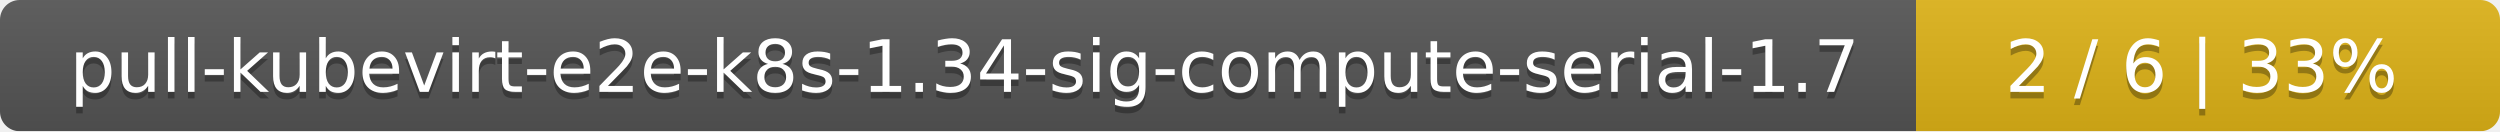
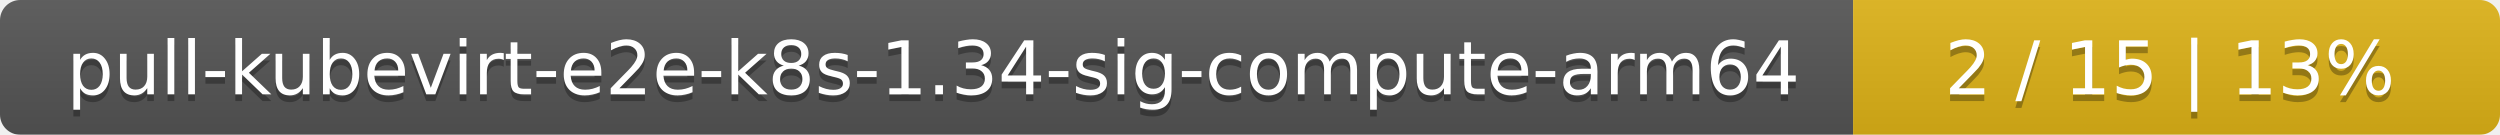
- <svg xmlns="http://www.w3.org/2000/svg" width="381" height="20">
+ <svg xmlns="http://www.w3.org/2000/svg" width="371" height="20">
  <linearGradient id="smooth" x2="0" y2="100%">
    <stop offset="0" stop-color="#bbb" stop-opacity=".1" />
    <stop offset="1" stop-opacity=".1" />
  </linearGradient>
  <mask id="round">
-     <rect width="381" height="20" rx="3" fill="#fff" />
+     <rect width="371" height="20" rx="3" fill="#fff" />
  </mask>
  <g mask="url(#round)">
-     <rect width="292" height="20" fill="#555" />
-     <rect x="292" width="89" height="20" fill="#dfb317" />
-     <rect width="381" height="20" fill="url(#smooth)" />
+     <rect width="275" height="20" fill="#555" />
+     <rect x="275" width="96" height="20" fill="#dfb317" />
+     <rect width="371" height="20" fill="url(#smooth)" />
  </g>
  <g fill="#fff" text-anchor="middle" font-family="DejaVu Sans,Verdana,Geneva,sans-serif" font-size="11">
-     <text x="147" y="15" fill="#010101" fill-opacity=".3">pull-kubevirt-e2e-k8s-1.34-sig-compute-serial-1.7</text>
-     <text x="147" y="14">pull-kubevirt-e2e-k8s-1.34-sig-compute-serial-1.7</text>
-     <text x="335.5" y="15" fill="#010101" fill-opacity=".3">2 / 6    |    33%</text>
-     <text x="335.5" y="14">2 / 6    |    33%</text>
+     <text x="138.5" y="15" fill="#010101" fill-opacity=".3">pull-kubevirt-e2e-k8s-1.34-sig-compute-arm64</text>
+     <text x="138.5" y="14">pull-kubevirt-e2e-k8s-1.34-sig-compute-arm64</text>
+     <text x="322" y="15" fill="#010101" fill-opacity=".3">2 / 15    |    13%</text>
+     <text x="322" y="14">2 / 15    |    13%</text>
  </g>
</svg>
